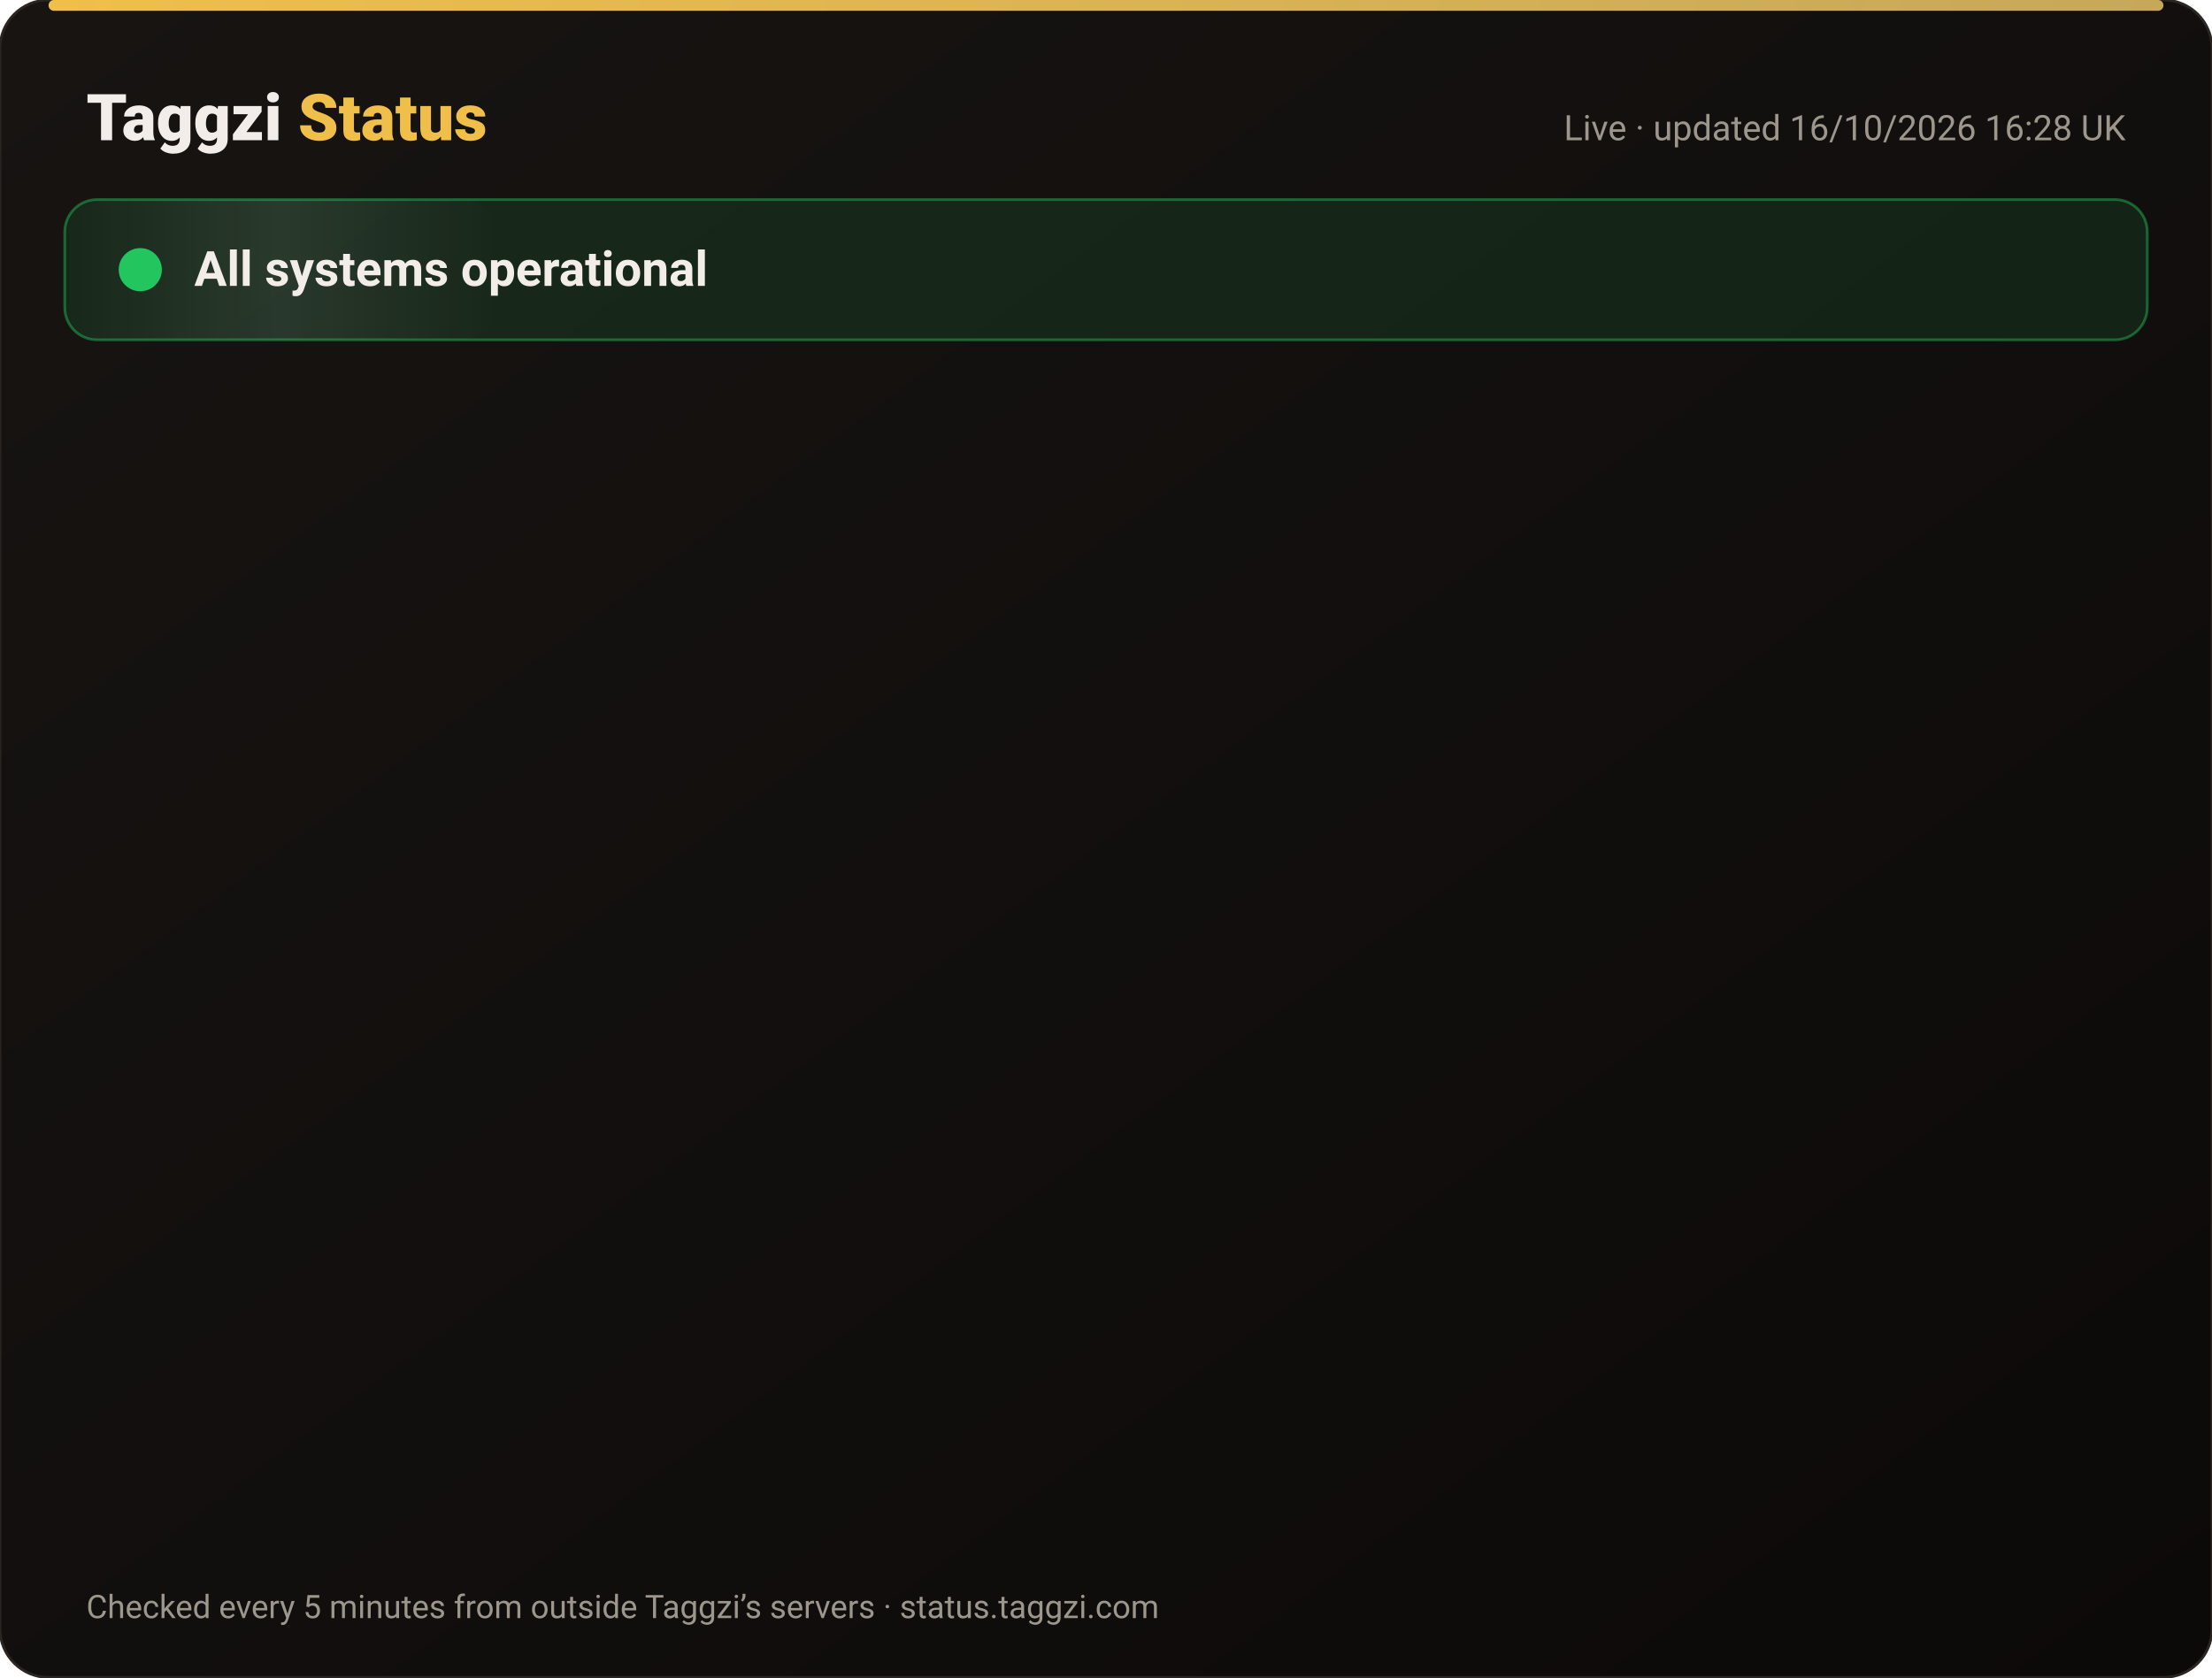
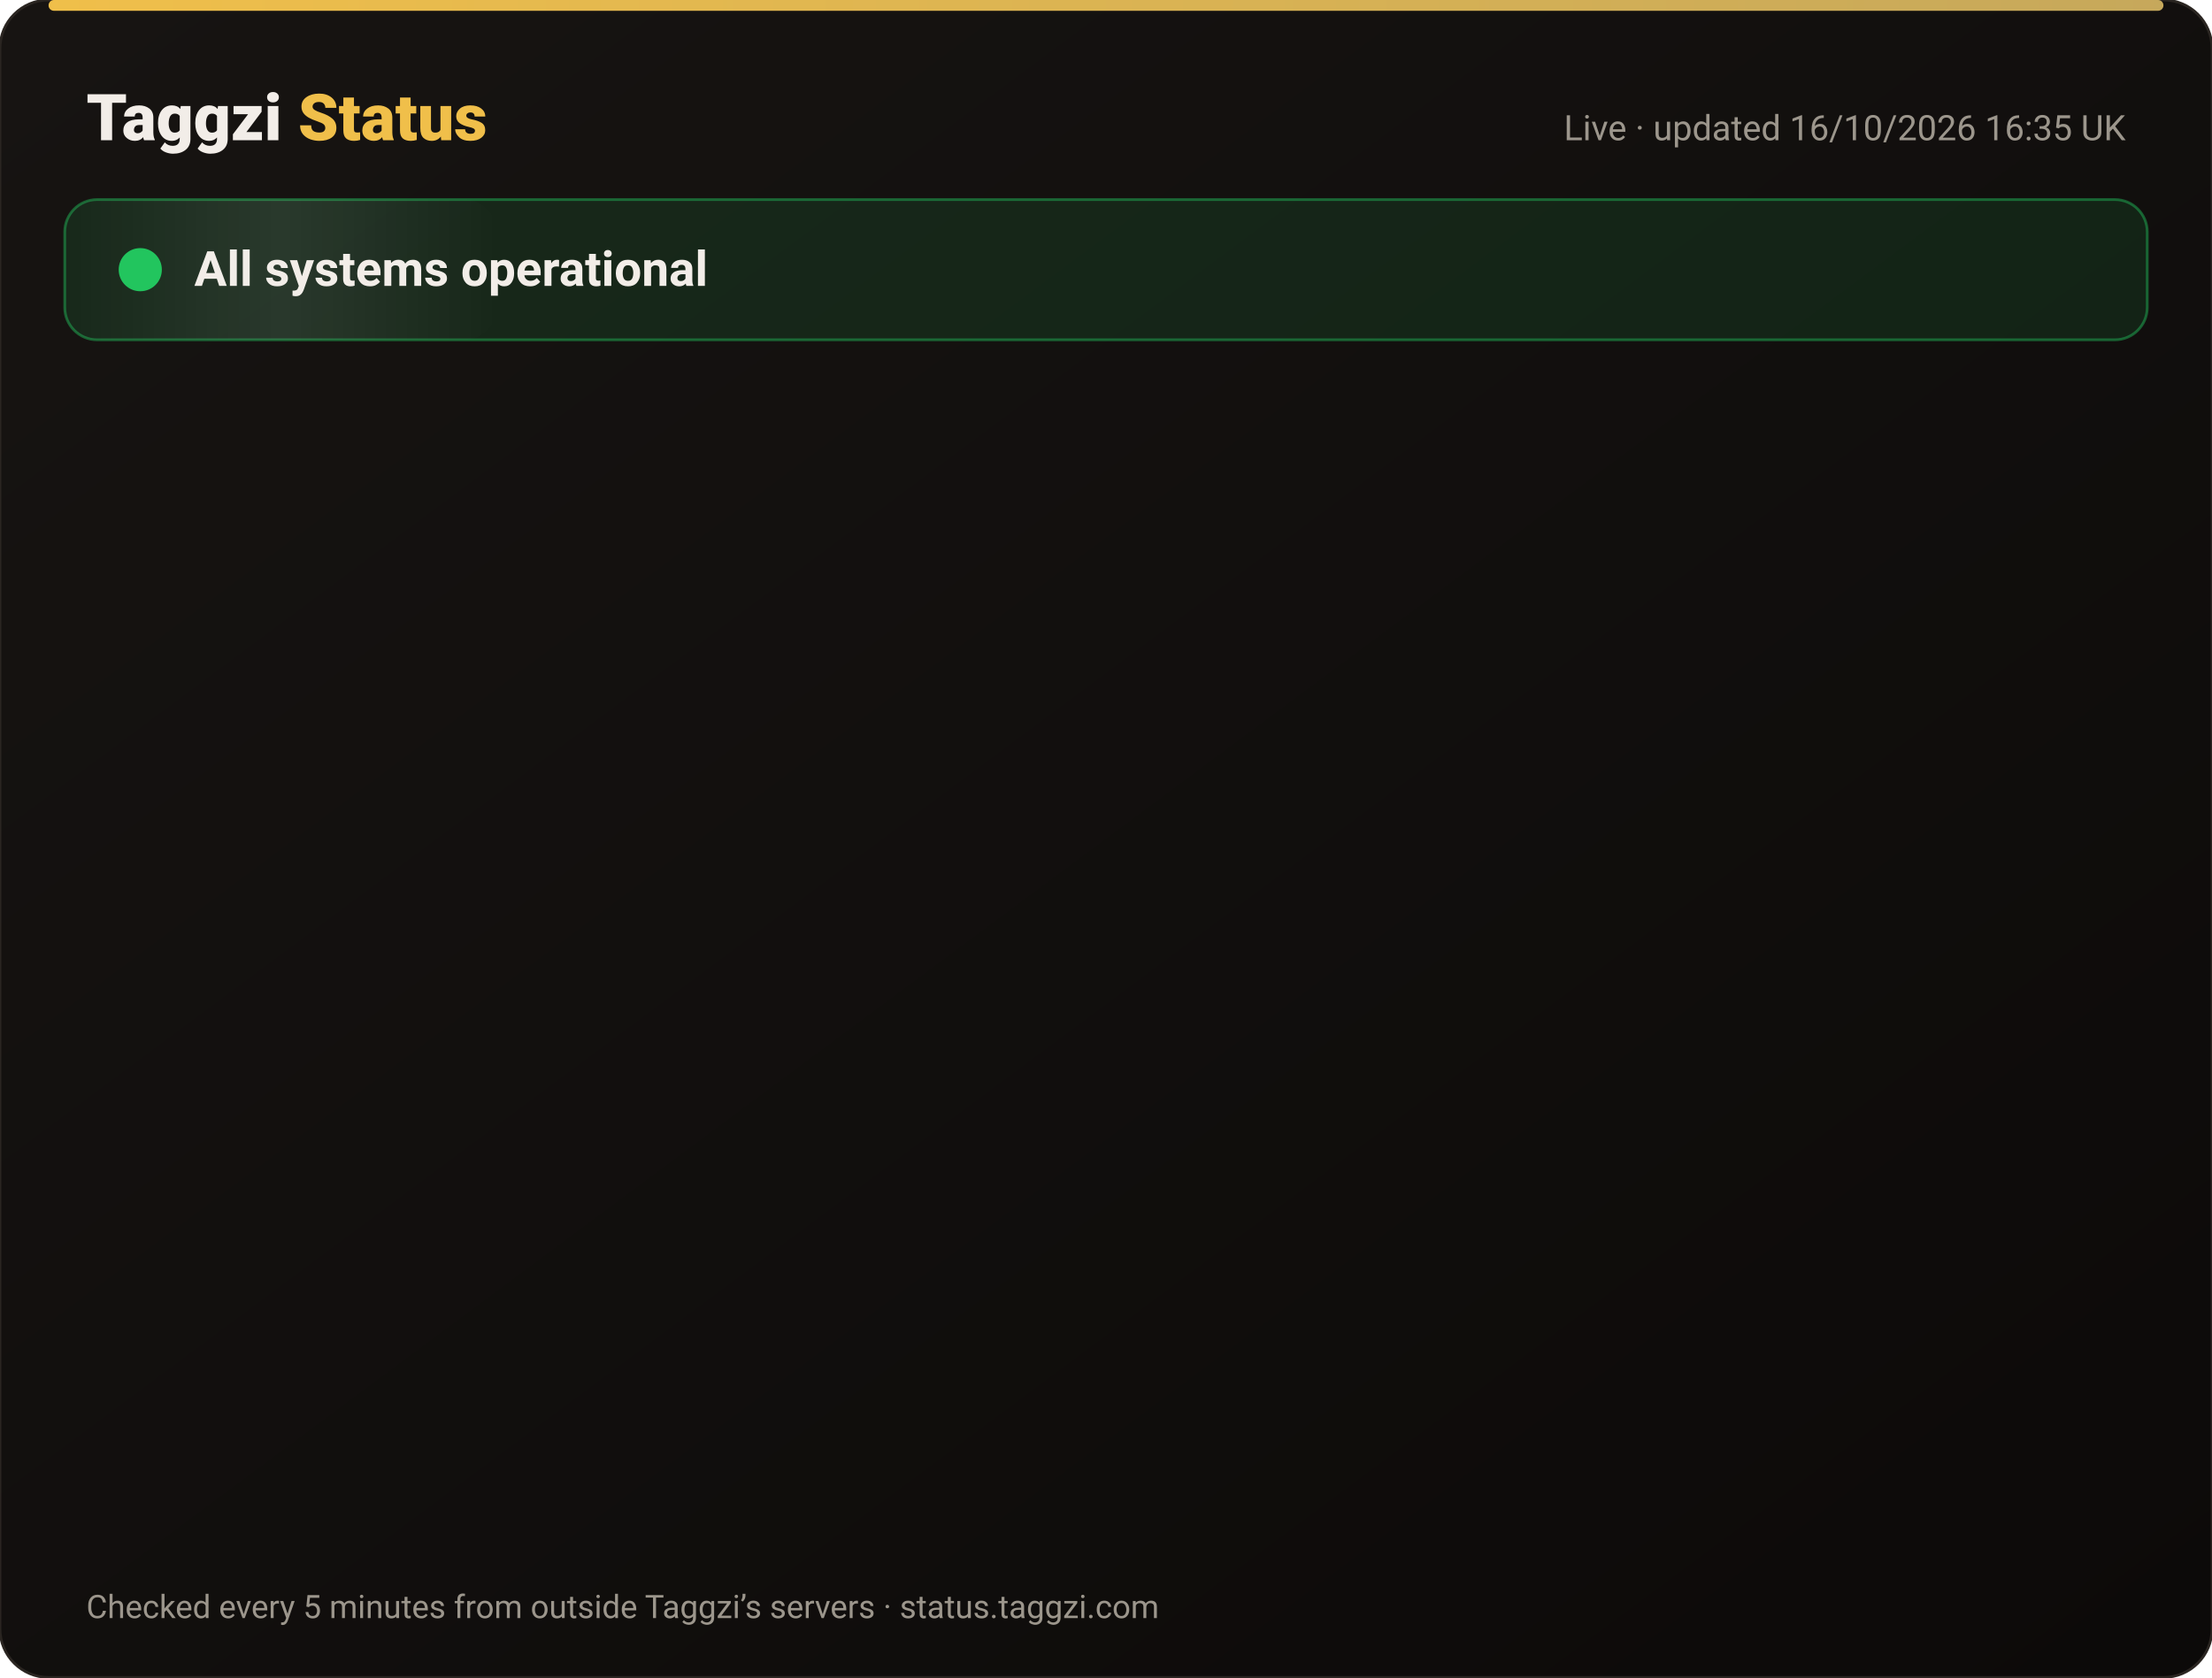
<svg xmlns="http://www.w3.org/2000/svg" width="820" height="622" viewBox="0 0 820 622" font-family="-apple-system,Segoe UI,Roboto,Helvetica,Arial,sans-serif">
  <defs>
    <linearGradient id="bg" x1="0" y1="0" x2="1" y2="1">
      <stop offset="0" stop-color="#171412" />
      <stop offset="1" stop-color="#0C0A09" />
    </linearGradient>
    <linearGradient id="gold" x1="0" x2="1">
      <stop offset="0" stop-color="#F0BF4A" />
      <stop offset="1" stop-color="#c6a85b" />
    </linearGradient>
    <linearGradient id="shine" x1="0" x2="1">
      <stop offset="0" stop-color="#fff" stop-opacity="0" />
      <stop offset=".5" stop-color="#fff" stop-opacity=".08" />
      <stop offset="1" stop-color="#fff" stop-opacity="0" />
    </linearGradient>
  </defs>
  <rect width="820" height="622" rx="18" fill="url(#bg)" stroke="#2a2521" />
  <rect x="18" y="0" width="784" height="4" rx="2" fill="url(#gold)" />
  <text x="32" y="52" font-size="24" font-weight="800" fill="#F2EDE8">Taggzi <tspan fill="#F0BF4A">Status</tspan>
  </text>
-   <text x="788" y="52" font-size="13" fill="#9C968C" text-anchor="end">Live · updated 16/10/2026 16:28 UK</text>
+   <text x="788" y="52" font-size="13" fill="#9C968C" text-anchor="end">Live · updated 16/10/2026 16:35 UK</text>
  <rect x="24" y="74" width="772" height="52" rx="12" fill="#22c55e" fill-opacity=".12" stroke="#22c55e" stroke-opacity=".45" />
  <rect x="24" y="74" width="160" height="52" rx="12" fill="url(#shine)">
    <animate attributeName="x" from="-160" to="820" dur="4s" repeatCount="indefinite" />
  </rect>
  <circle cx="52" cy="100" r="7" fill="#22c55e" />
  <circle cx="52" cy="100" r="7" fill="none" stroke="#22c55e" stroke-width="2">
    <animate attributeName="r" values="7;15;7" dur="2s" repeatCount="indefinite" />
    <animate attributeName="opacity" values=".9;0;.9" dur="2s" repeatCount="indefinite" />
  </circle>
  <text x="72" y="106" font-size="18" font-weight="700" fill="#F2EDE8">All systems operational</text>
  <g opacity="0">
    <animate attributeName="opacity" from="0" to="1" begin="0.00s" dur=".6s" fill="freeze" />
    <line x1="32" y1="188" x2="788" y2="188" stroke="#2a2521" />
    <circle cx="44" cy="166" r="6" fill="#22c55e">
      <animate attributeName="opacity" values="1;.45;1" dur="2.4s" begin="0.00s" repeatCount="indefinite" />
    </circle>
    <text x="62" y="171" font-size="15" font-weight="650" fill="#F2EDE8">Website</text>
    <text x="630" y="171" font-size="13" fill="#9C968C" text-anchor="end">100.00% uptime</text>
    <rect x="648" y="154" width="140" height="24" rx="12" fill="#22c55e" fill-opacity=".14" stroke="#22c55e" stroke-opacity=".5" />
    <text x="718" y="171" font-size="12" font-weight="700" fill="#22c55e" text-anchor="middle">Operational</text>
  </g>
  <g opacity="0">
    <animate attributeName="opacity" from="0" to="1" begin="0.15s" dur=".6s" fill="freeze" />
    <line x1="32" y1="234" x2="788" y2="234" stroke="#2a2521" />
    <circle cx="44" cy="212" r="6" fill="#22c55e">
      <animate attributeName="opacity" values="1;.45;1" dur="2.4s" begin="0.15s" repeatCount="indefinite" />
    </circle>
    <text x="62" y="217" font-size="15" font-weight="650" fill="#F2EDE8">Tag scans</text>
    <text x="630" y="217" font-size="13" fill="#9C968C" text-anchor="end">100.00% uptime</text>
    <rect x="648" y="200" width="140" height="24" rx="12" fill="#22c55e" fill-opacity=".14" stroke="#22c55e" stroke-opacity=".5" />
    <text x="718" y="217" font-size="12" font-weight="700" fill="#22c55e" text-anchor="middle">Operational</text>
  </g>
  <g opacity="0">
    <animate attributeName="opacity" from="0" to="1" begin="0.30s" dur=".6s" fill="freeze" />
    <line x1="32" y1="280" x2="788" y2="280" stroke="#2a2521" />
    <circle cx="44" cy="258" r="6" fill="#22c55e">
      <animate attributeName="opacity" values="1;.45;1" dur="2.4s" begin="0.30s" repeatCount="indefinite" />
    </circle>
    <text x="62" y="263" font-size="15" font-weight="650" fill="#F2EDE8">Manual tag lookup</text>
    <text x="630" y="263" font-size="13" fill="#9C968C" text-anchor="end">100.00% uptime</text>
    <rect x="648" y="246" width="140" height="24" rx="12" fill="#22c55e" fill-opacity=".14" stroke="#22c55e" stroke-opacity=".5" />
    <text x="718" y="263" font-size="12" font-weight="700" fill="#22c55e" text-anchor="middle">Operational</text>
  </g>
  <g opacity="0">
    <animate attributeName="opacity" from="0" to="1" begin="0.45s" dur=".6s" fill="freeze" />
    <line x1="32" y1="326" x2="788" y2="326" stroke="#2a2521" />
    <circle cx="44" cy="304" r="6" fill="#22c55e">
      <animate attributeName="opacity" values="1;.45;1" dur="2.4s" begin="0.45s" repeatCount="indefinite" />
    </circle>
    <text x="62" y="309" font-size="15" font-weight="650" fill="#F2EDE8">App &amp; login</text>
    <text x="630" y="309" font-size="13" fill="#9C968C" text-anchor="end">100.00% uptime</text>
    <rect x="648" y="292" width="140" height="24" rx="12" fill="#22c55e" fill-opacity=".14" stroke="#22c55e" stroke-opacity=".5" />
    <text x="718" y="309" font-size="12" font-weight="700" fill="#22c55e" text-anchor="middle">Operational</text>
  </g>
  <g opacity="0">
    <animate attributeName="opacity" from="0" to="1" begin="0.60s" dur=".6s" fill="freeze" />
    <line x1="32" y1="372" x2="788" y2="372" stroke="#2a2521" />
    <circle cx="44" cy="350" r="6" fill="#22c55e">
      <animate attributeName="opacity" values="1;.45;1" dur="2.4s" begin="0.60s" repeatCount="indefinite" />
    </circle>
    <text x="62" y="355" font-size="15" font-weight="650" fill="#F2EDE8">Community alerts</text>
    <text x="630" y="355" font-size="13" fill="#9C968C" text-anchor="end">100.00% uptime</text>
    <rect x="648" y="338" width="140" height="24" rx="12" fill="#22c55e" fill-opacity=".14" stroke="#22c55e" stroke-opacity=".5" />
    <text x="718" y="355" font-size="12" font-weight="700" fill="#22c55e" text-anchor="middle">Operational</text>
  </g>
  <g opacity="0">
    <animate attributeName="opacity" from="0" to="1" begin="0.75s" dur=".6s" fill="freeze" />
    <line x1="32" y1="418" x2="788" y2="418" stroke="#2a2521" />
    <circle cx="44" cy="396" r="6" fill="#22c55e">
      <animate attributeName="opacity" values="1;.45;1" dur="2.4s" begin="0.75s" repeatCount="indefinite" />
    </circle>
    <text x="62" y="401" font-size="15" font-weight="650" fill="#F2EDE8">Private calling</text>
    <text x="630" y="401" font-size="13" fill="#9C968C" text-anchor="end">100.00% uptime</text>
    <rect x="648" y="384" width="140" height="24" rx="12" fill="#22c55e" fill-opacity=".14" stroke="#22c55e" stroke-opacity=".5" />
    <text x="718" y="401" font-size="12" font-weight="700" fill="#22c55e" text-anchor="middle">Operational</text>
  </g>
  <g opacity="0">
    <animate attributeName="opacity" from="0" to="1" begin="0.90s" dur=".6s" fill="freeze" />
    <line x1="32" y1="464" x2="788" y2="464" stroke="#2a2521" />
    <circle cx="44" cy="442" r="6" fill="#22c55e">
      <animate attributeName="opacity" values="1;.45;1" dur="2.4s" begin="0.90s" repeatCount="indefinite" />
    </circle>
    <text x="62" y="447" font-size="15" font-weight="650" fill="#F2EDE8">Payments</text>
    <text x="630" y="447" font-size="13" fill="#9C968C" text-anchor="end">99.98% uptime</text>
    <rect x="648" y="430" width="140" height="24" rx="12" fill="#22c55e" fill-opacity=".14" stroke="#22c55e" stroke-opacity=".5" />
    <text x="718" y="447" font-size="12" font-weight="700" fill="#22c55e" text-anchor="middle">Operational</text>
  </g>
  <g opacity="0">
    <animate attributeName="opacity" from="0" to="1" begin="1.05s" dur=".6s" fill="freeze" />
    <line x1="32" y1="510" x2="788" y2="510" stroke="#2a2521" />
    <circle cx="44" cy="488" r="6" fill="#22c55e">
      <animate attributeName="opacity" values="1;.45;1" dur="2.4s" begin="1.05s" repeatCount="indefinite" />
    </circle>
    <text x="62" y="493" font-size="15" font-weight="650" fill="#F2EDE8">Email &amp; support</text>
    <text x="630" y="493" font-size="13" fill="#9C968C" text-anchor="end">100.00% uptime</text>
    <rect x="648" y="476" width="140" height="24" rx="12" fill="#22c55e" fill-opacity=".14" stroke="#22c55e" stroke-opacity=".5" />
    <text x="718" y="493" font-size="12" font-weight="700" fill="#22c55e" text-anchor="middle">Operational</text>
  </g>
  <g opacity="0">
    <animate attributeName="opacity" from="0" to="1" begin="1.20s" dur=".6s" fill="freeze" />
    <line x1="32" y1="556" x2="788" y2="556" stroke="#2a2521" />
    <circle cx="44" cy="534" r="6" fill="#22c55e">
      <animate attributeName="opacity" values="1;.45;1" dur="2.4s" begin="1.20s" repeatCount="indefinite" />
    </circle>
    <text x="62" y="539" font-size="15" font-weight="650" fill="#F2EDE8">Secure connection (SSL)</text>
    <text x="630" y="539" font-size="13" fill="#9C968C" text-anchor="end">100.00% uptime</text>
    <rect x="648" y="522" width="140" height="24" rx="12" fill="#22c55e" fill-opacity=".14" stroke="#22c55e" stroke-opacity=".5" />
    <text x="718" y="539" font-size="12" font-weight="700" fill="#22c55e" text-anchor="middle">Operational</text>
  </g>
  <text x="32" y="600" font-size="12" fill="#9C968C">Checked every 5 minutes from outside Taggzi’s servers · status.taggzi.com</text>
</svg>
